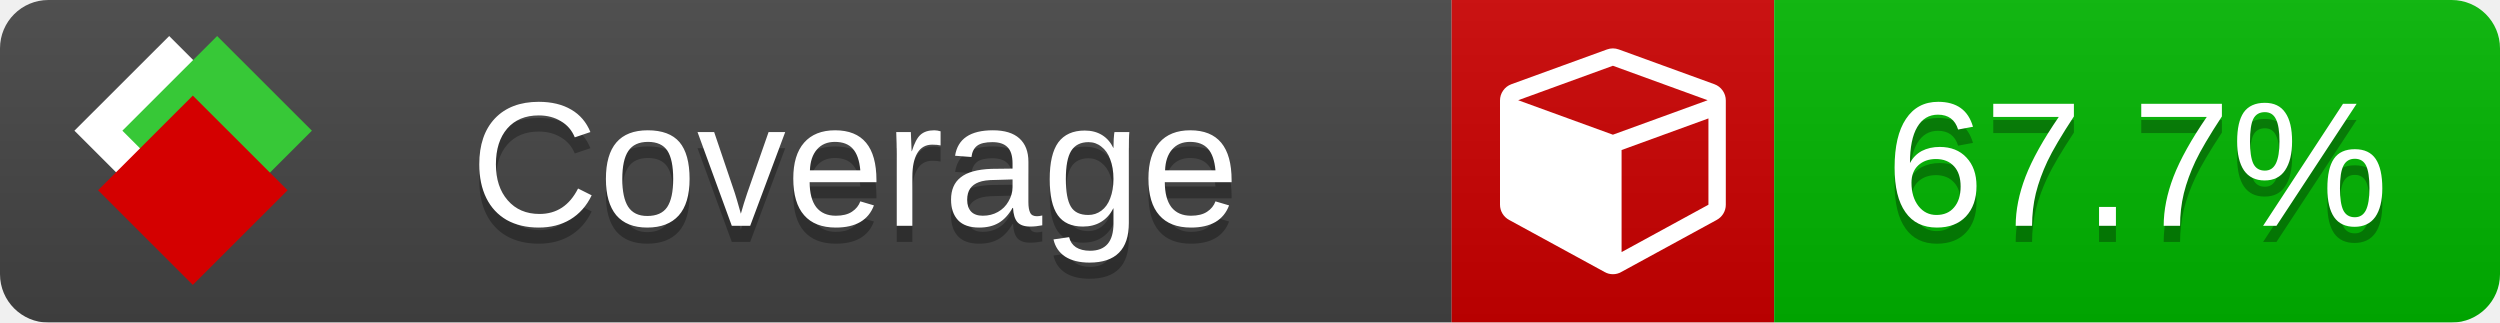
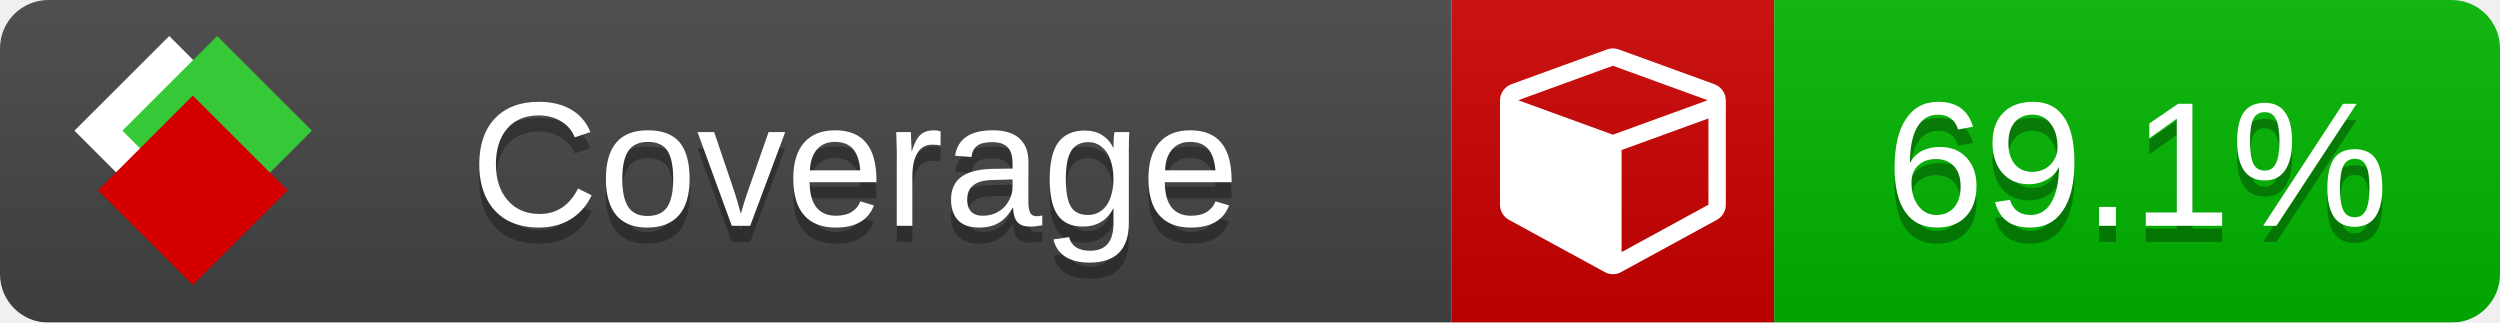
<svg xmlns="http://www.w3.org/2000/svg" xmlns:xlink="http://www.w3.org/1999/xlink" width="155" height="20">
  <style type="text/css">
          
            @keyframes fade1 {
                0% { visibility: visible; opacity: 1; }
               23% { visibility: visible; opacity: 1; }
               25% { visibility: hidden; opacity: 0; }
               48% { visibility: hidden; opacity: 0; }
               50% { visibility: hidden; opacity: 0; }
               73% { visibility: hidden; opacity: 0; }
               75% { visibility: hidden; opacity: 0; }
               98% { visibility: hidden; opacity: 0; }
              100% { visibility: visible; opacity: 1; }
            }
            @keyframes fade2 {
                0% { visibility: hidden; opacity: 0; }
               23% { visibility: hidden; opacity: 0; }
               25% { visibility: visible; opacity: 1; }
               48% { visibility: visible; opacity: 1; }
               50% { visibility: hidden; opacity: 0; }
               73% { visibility: hidden; opacity: 0; }
               75% { visibility: hidden; opacity: 0; }
               98% { visibility: hidden; opacity: 0; }
              100% { visibility: hidden; opacity: 0; }
            }
            @keyframes fade3 {
                0% { visibility: hidden; opacity: 0; }
               23% { visibility: hidden; opacity: 0; }
               25% { visibility: hidden; opacity: 0; }
               48% { visibility: hidden; opacity: 0; }
               50% { visibility: visible; opacity: 1; }
               73% { visibility: visible; opacity: 1; }
               75% { visibility: hidden; opacity: 0; }
               98% { visibility: hidden; opacity: 0; }
              100% { visibility: hidden; opacity: 0; }
            }
            @keyframes fade4 {
                0% { visibility: hidden; opacity: 0; }
               23% { visibility: hidden; opacity: 0; }
               25% { visibility: hidden; opacity: 0; }
               48% { visibility: hidden; opacity: 0; }
               50% { visibility: hidden; opacity: 0; }
               73% { visibility: hidden; opacity: 0; }
               75% { visibility: visible; opacity: 1; }
               98% { visibility: visible; opacity: 1; }
              100% { visibility: hidden; opacity: 0; }
            }
            .linecoverage {
                animation-duration: 15s;
                animation-name: fade1;
                animation-iteration-count: infinite;
            }
            .branchcoverage {
                animation-duration: 15s;
                animation-name: fade2;
                animation-iteration-count: infinite;
            }
            .methodcoverage {
                animation-duration: 15s;
                animation-name: fade3;
                animation-iteration-count: infinite;
            }
            .fullmethodcoverage {
                animation-duration: 15s;
                animation-name: fade4;
                animation-iteration-count: infinite;
            }
          
    </style>
  <defs>
    <linearGradient id="gradient" x2="0" y2="100%">
      <stop offset="0" stop-color="#bbb" stop-opacity=".1" />
      <stop offset="1" stop-opacity=".1" />
    </linearGradient>
    <linearGradient id="c">
      <stop offset="0" stop-color="#d40000" />
      <stop offset="1" stop-color="#ff2a2a" />
    </linearGradient>
    <linearGradient id="a">
      <stop offset="0" stop-color="#e0e0de" />
      <stop offset="1" stop-color="#fff" />
    </linearGradient>
    <linearGradient id="b">
      <stop offset="0" stop-color="#37c837" />
      <stop offset="1" stop-color="#217821" />
    </linearGradient>
    <linearGradient xlink:href="#a" id="e" x1="106.44" x2="69.96" y1="-11.96" y2="-46.84" gradientTransform="matrix(-.8426 -.00045 -.00045 -.8426 -94.27 -75.82)" gradientUnits="userSpaceOnUse" />
    <linearGradient xlink:href="#b" id="f" x1="56.19" x2="77.97" y1="-23.45" y2="10.62" gradientTransform="matrix(.8426 .00045 .00045 .8426 94.27 75.82)" gradientUnits="userSpaceOnUse" />
    <linearGradient xlink:href="#c" id="g" x1="79.98" x2="132.9" y1="10.79" y2="10.79" gradientTransform="matrix(.8426 .00045 .00045 .8426 94.27 75.82)" gradientUnits="userSpaceOnUse" />
    <mask id="mask">
      <rect width="155" height="20" rx="3" fill="#fff" />
    </mask>
    <g id="icon" transform="matrix(.04486 0 0 .04481 -.48 -.63)">
      <rect width="52.92" height="52.92" x="-109.72" y="-27.13" fill="url(#e)" transform="rotate(-135)" />
      <rect width="52.92" height="52.92" x="70.19" y="-39.18" fill="url(#f)" transform="rotate(45)" />
      <rect width="52.92" height="52.92" x="80.05" y="-15.74" fill="url(#g)" transform="rotate(45)" />
    </g>
  </defs>
  <g mask="url(#mask)">
    <rect x="0" y="0" width="90" height="20" fill="#444" />
    <rect x="90" y="0" width="20" height="20" fill="#c00" />
    <rect x="110" y="0" width="45" height="20" fill="#00B600" />
    <rect x="0" y="0" width="155" height="20" fill="url(#gradient)" />
  </g>
  <g>
    <path class="" fill="#fff" d="m 100.538,15.629 5.385,-2.936 v -5.351 l -5.385,1.96 z M 100,8.351 105.873,6.214 100,4.077 94.127,6.214 Z m 7,-2.12 v 6.462 q 0,0.294 -0.151,0.547 -0.151,0.252 -0.412,0.395 l -5.923,3.231 q -0.236,0.135 -0.513,0.135 -0.278,0 -0.513,-0.135 l -5.923,-3.231 Q 93.303,13.492 93.151,13.239 93,12.987 93,12.692 v -6.462 q 0,-0.337 0.194,-0.614 0.194,-0.278 0.513,-0.395 l 5.923,-2.154 q 0.185,-0.067 0.37,-0.067 0.185,0 0.37,0.067 l 5.923,2.154 q 0.32,0.118 0.513,0.395 Q 107,5.894 107,6.231 Z" />
  </g>
  <g fill="#fff" text-anchor="middle" font-family="Verdana,Arial,Geneva,sans-serif" font-size="11">
    <a xlink:href="https://github.com/danielpalme/ReportGenerator" target="_top">
      <use xlink:href="#icon" transform="translate(3,1) scale(3.5)" />
    </a>
    <text x="53" y="15" fill="#010101" fill-opacity=".3">Coverage</text>
    <text x="53" y="14" fill="#fff">Coverage</text>
-     <text class="" x="132.5" y="15" fill="#010101" fill-opacity=".3">67.7%</text>
-     <text class="" x="132.5" y="14">67.7%</text>
+     <text class="" x="132.5" y="15" fill="#010101" fill-opacity=".3">69.1%</text>
+     <text class="" x="132.5" y="14">69.1%</text>
  </g>
  <g>
    <rect class="" x="90" y="0" width="65" height="20" fill-opacity="0" />
  </g>
</svg>
